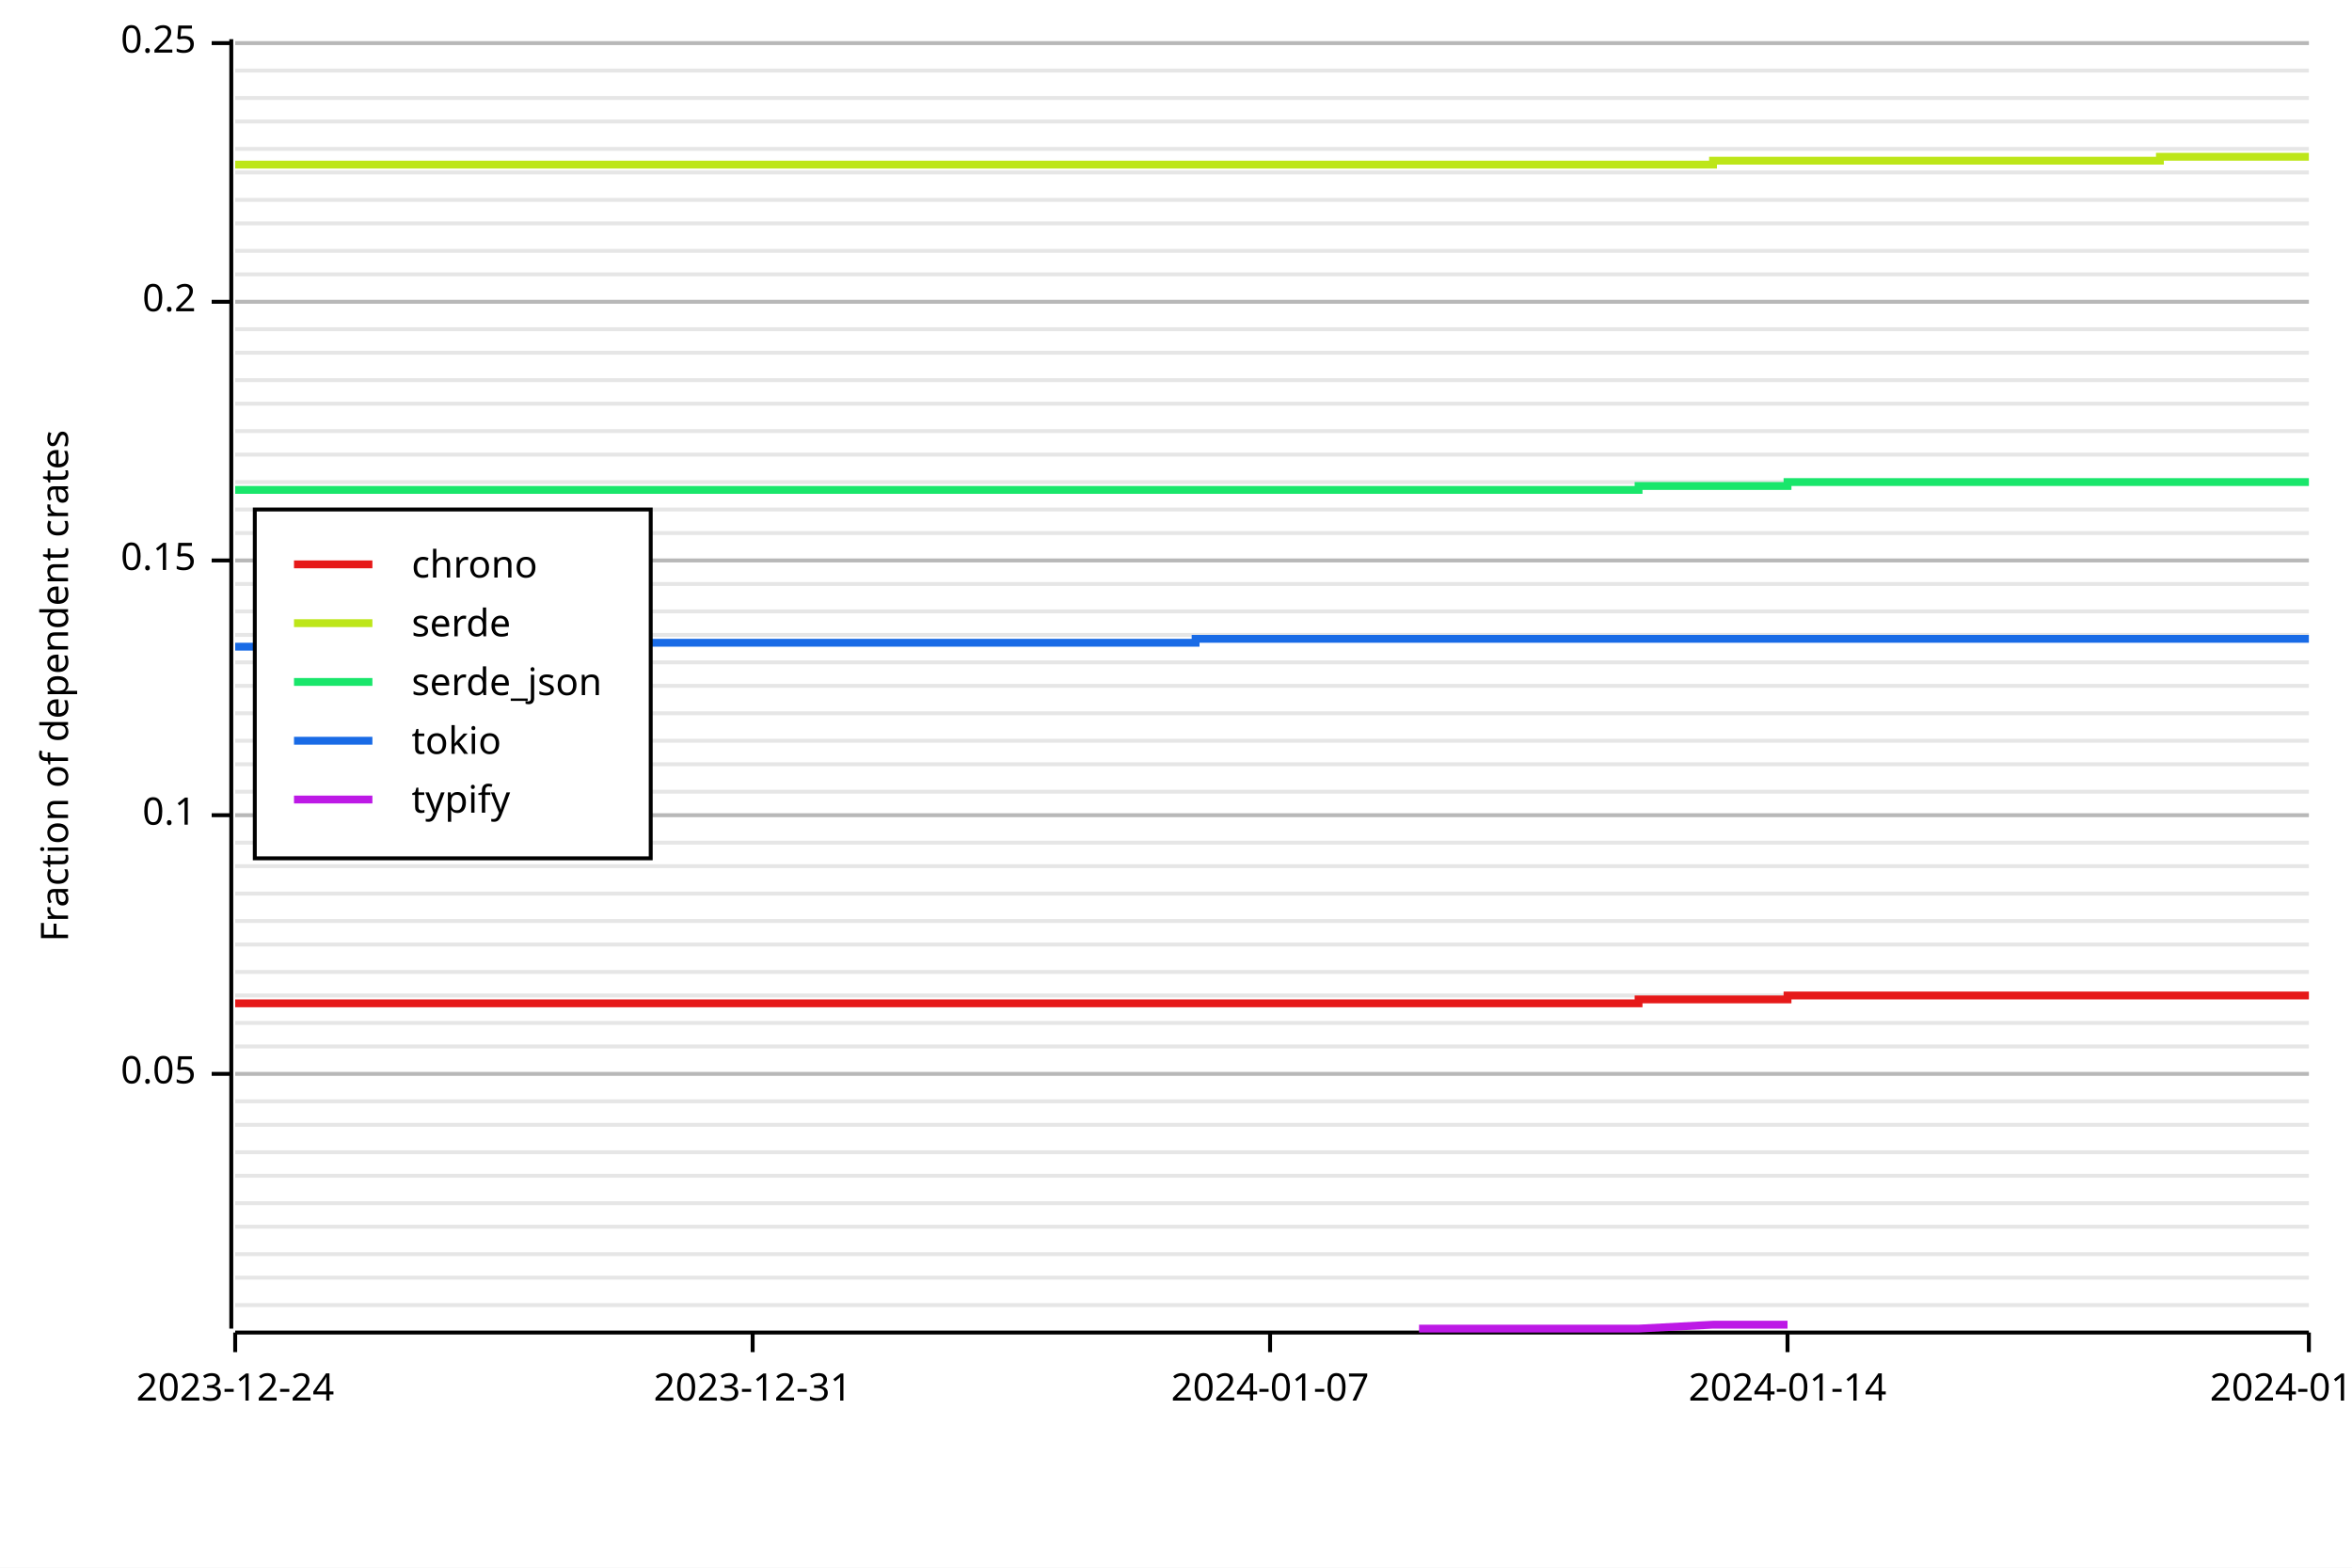
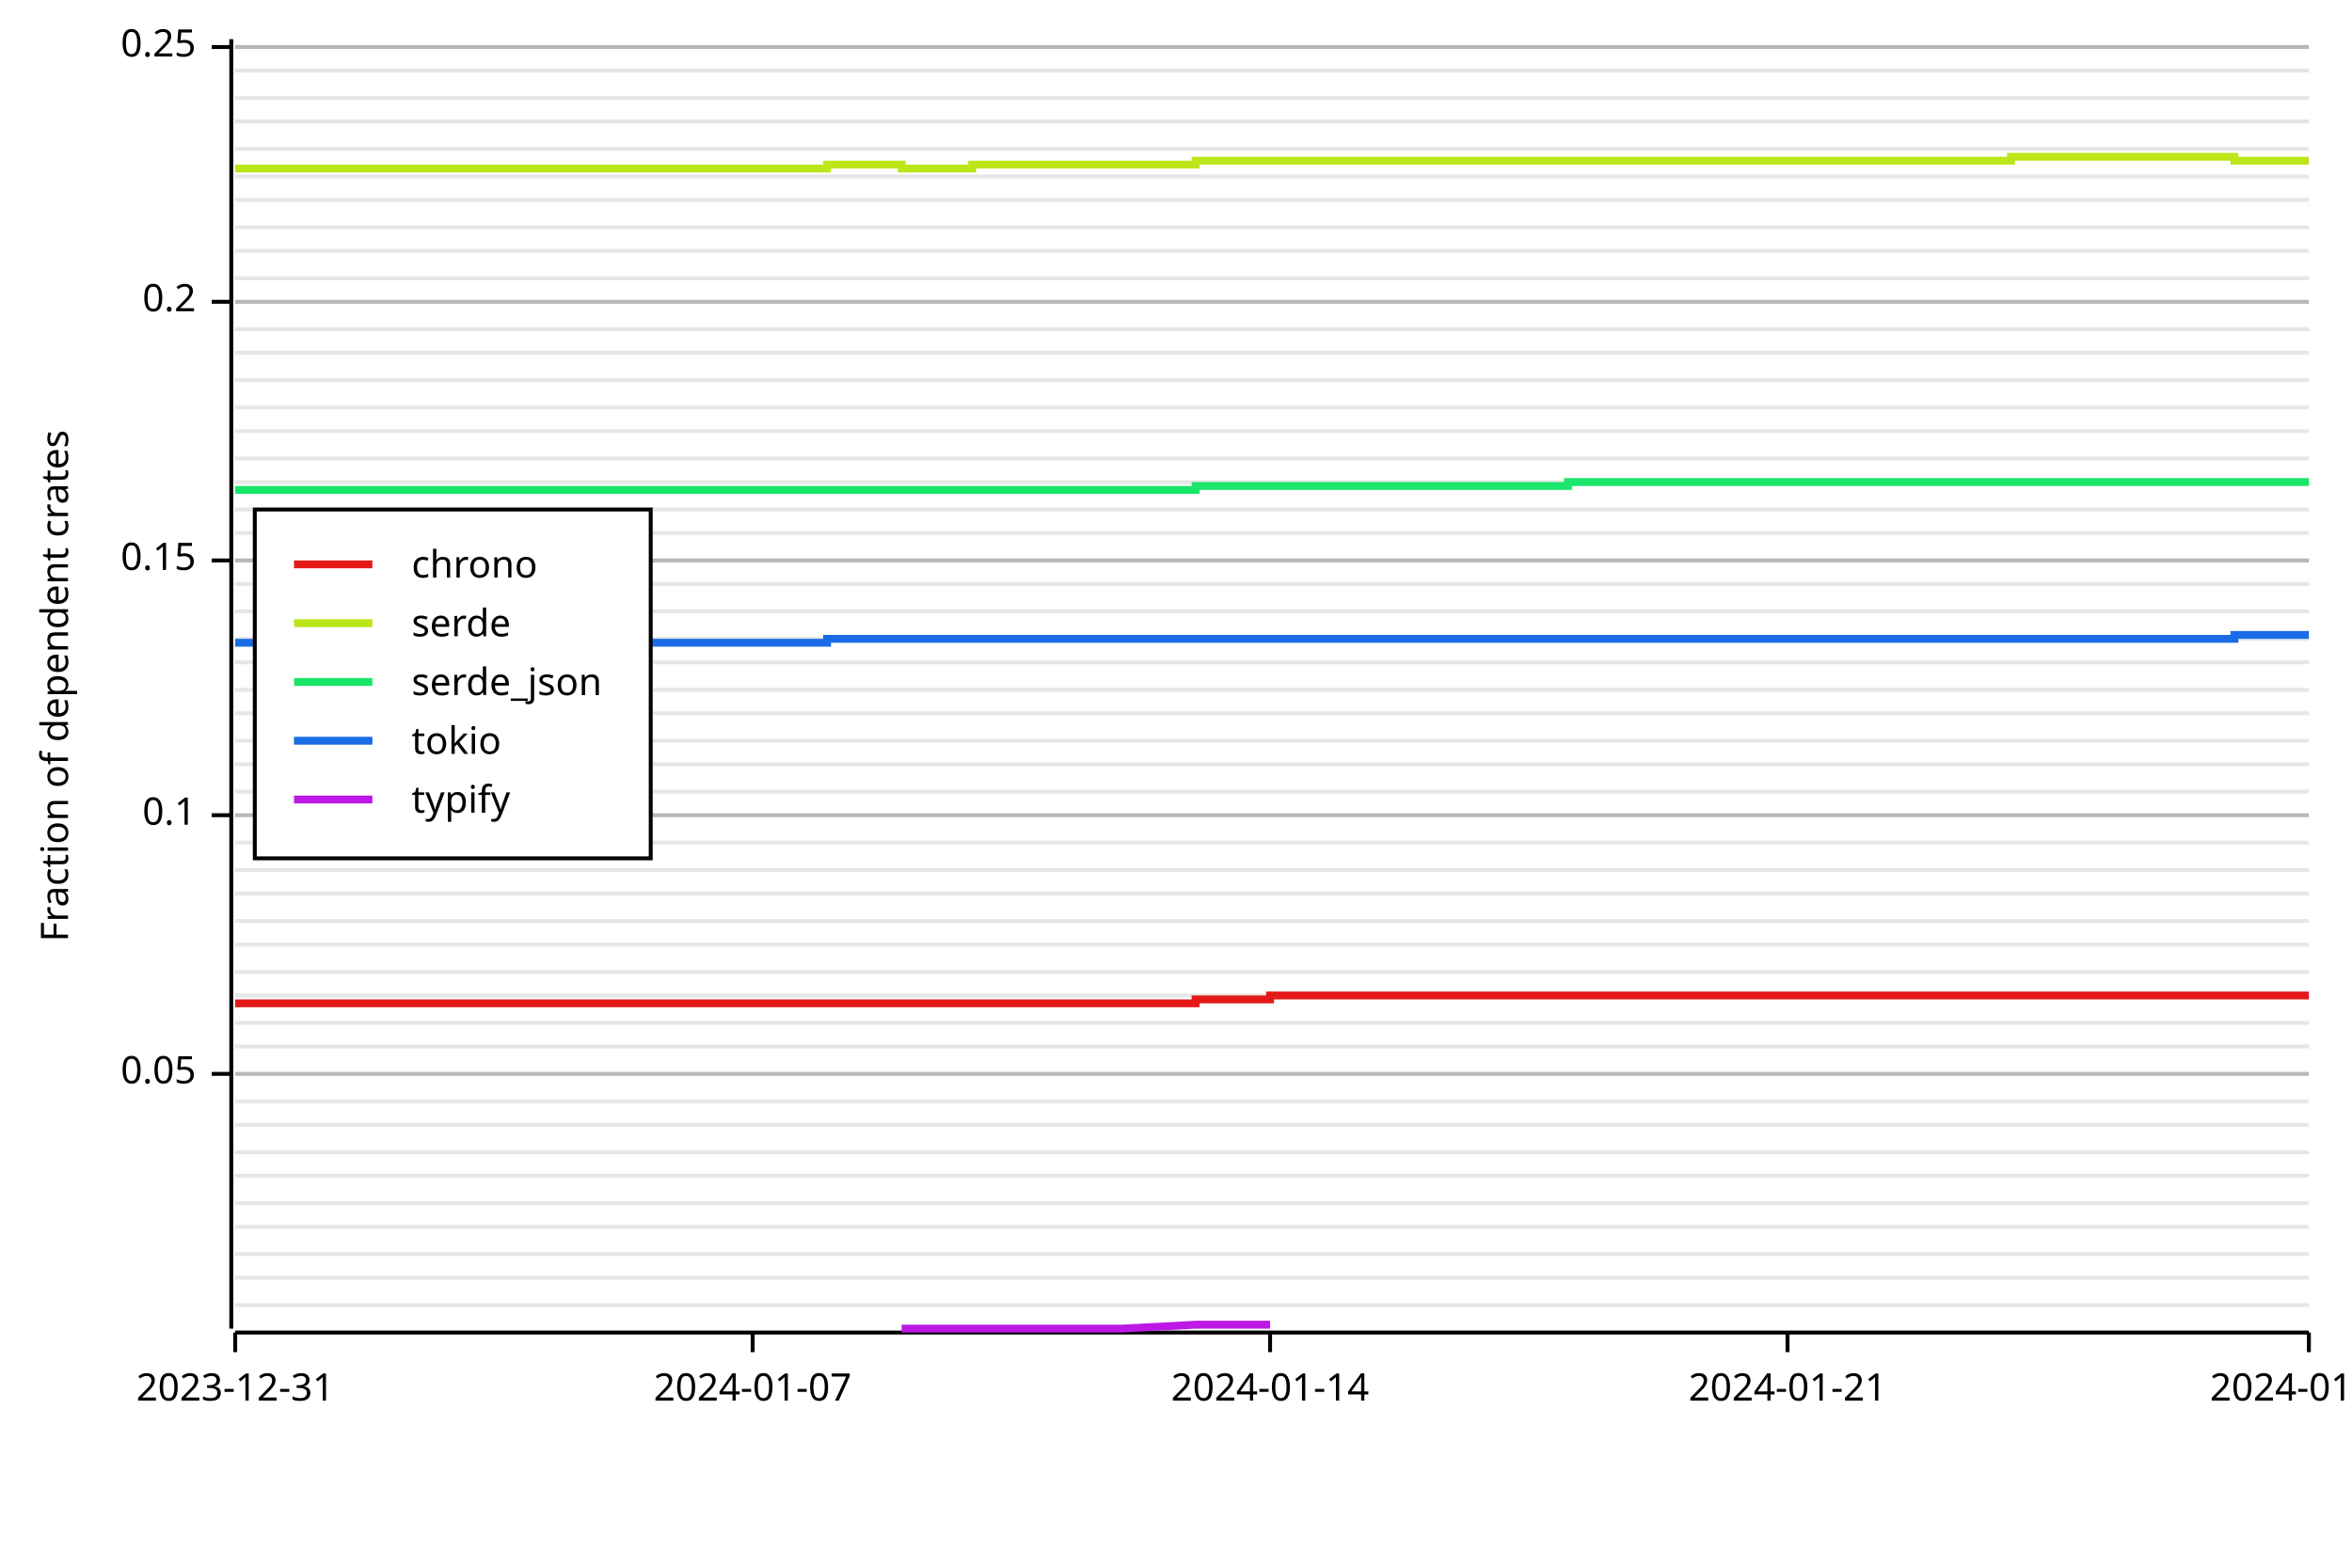
<svg xmlns="http://www.w3.org/2000/svg" width="600" height="400" viewBox="0 0 600 400">
  <rect x="0" y="0" width="600" height="400" opacity="1" fill="#FFFFFF" stroke="none" />
  <line opacity="0.1" stroke="#000000" stroke-width="1" x1="60" y1="333" x2="589" y2="333" />
  <line opacity="0.1" stroke="#000000" stroke-width="1" x1="60" y1="326" x2="589" y2="326" />
  <line opacity="0.1" stroke="#000000" stroke-width="1" x1="60" y1="320" x2="589" y2="320" />
  <line opacity="0.1" stroke="#000000" stroke-width="1" x1="60" y1="313" x2="589" y2="313" />
  <line opacity="0.1" stroke="#000000" stroke-width="1" x1="60" y1="307" x2="589" y2="307" />
  <line opacity="0.1" stroke="#000000" stroke-width="1" x1="60" y1="300" x2="589" y2="300" />
  <line opacity="0.1" stroke="#000000" stroke-width="1" x1="60" y1="294" x2="589" y2="294" />
  <line opacity="0.1" stroke="#000000" stroke-width="1" x1="60" y1="287" x2="589" y2="287" />
  <line opacity="0.1" stroke="#000000" stroke-width="1" x1="60" y1="281" x2="589" y2="281" />
  <line opacity="0.1" stroke="#000000" stroke-width="1" x1="60" y1="274" x2="589" y2="274" />
  <line opacity="0.1" stroke="#000000" stroke-width="1" x1="60" y1="267" x2="589" y2="267" />
  <line opacity="0.1" stroke="#000000" stroke-width="1" x1="60" y1="261" x2="589" y2="261" />
  <line opacity="0.1" stroke="#000000" stroke-width="1" x1="60" y1="254" x2="589" y2="254" />
  <line opacity="0.1" stroke="#000000" stroke-width="1" x1="60" y1="248" x2="589" y2="248" />
  <line opacity="0.1" stroke="#000000" stroke-width="1" x1="60" y1="241" x2="589" y2="241" />
  <line opacity="0.1" stroke="#000000" stroke-width="1" x1="60" y1="235" x2="589" y2="235" />
  <line opacity="0.1" stroke="#000000" stroke-width="1" x1="60" y1="228" x2="589" y2="228" />
-   <line opacity="0.1" stroke="#000000" stroke-width="1" x1="60" y1="221" x2="589" y2="221" />
+   <line opacity="0.1" stroke="#000000" stroke-width="1" x1="60" y1="222" x2="589" y2="222" />
  <line opacity="0.1" stroke="#000000" stroke-width="1" x1="60" y1="215" x2="589" y2="215" />
  <line opacity="0.1" stroke="#000000" stroke-width="1" x1="60" y1="208" x2="589" y2="208" />
  <line opacity="0.1" stroke="#000000" stroke-width="1" x1="60" y1="202" x2="589" y2="202" />
  <line opacity="0.1" stroke="#000000" stroke-width="1" x1="60" y1="195" x2="589" y2="195" />
  <line opacity="0.1" stroke="#000000" stroke-width="1" x1="60" y1="189" x2="589" y2="189" />
  <line opacity="0.1" stroke="#000000" stroke-width="1" x1="60" y1="182" x2="589" y2="182" />
-   <line opacity="0.1" stroke="#000000" stroke-width="1" x1="60" y1="175" x2="589" y2="175" />
+   <line opacity="0.1" stroke="#000000" stroke-width="1" x1="60" y1="176" x2="589" y2="176" />
  <line opacity="0.1" stroke="#000000" stroke-width="1" x1="60" y1="169" x2="589" y2="169" />
-   <line opacity="0.1" stroke="#000000" stroke-width="1" x1="60" y1="162" x2="589" y2="162" />
+   <line opacity="0.1" stroke="#000000" stroke-width="1" x1="60" y1="163" x2="589" y2="163" />
  <line opacity="0.1" stroke="#000000" stroke-width="1" x1="60" y1="156" x2="589" y2="156" />
  <line opacity="0.1" stroke="#000000" stroke-width="1" x1="60" y1="149" x2="589" y2="149" />
  <line opacity="0.1" stroke="#000000" stroke-width="1" x1="60" y1="143" x2="589" y2="143" />
  <line opacity="0.1" stroke="#000000" stroke-width="1" x1="60" y1="136" x2="589" y2="136" />
  <line opacity="0.1" stroke="#000000" stroke-width="1" x1="60" y1="130" x2="589" y2="130" />
  <line opacity="0.1" stroke="#000000" stroke-width="1" x1="60" y1="123" x2="589" y2="123" />
-   <line opacity="0.1" stroke="#000000" stroke-width="1" x1="60" y1="116" x2="589" y2="116" />
+   <line opacity="0.1" stroke="#000000" stroke-width="1" x1="60" y1="117" x2="589" y2="117" />
  <line opacity="0.1" stroke="#000000" stroke-width="1" x1="60" y1="110" x2="589" y2="110" />
-   <line opacity="0.1" stroke="#000000" stroke-width="1" x1="60" y1="103" x2="589" y2="103" />
+   <line opacity="0.1" stroke="#000000" stroke-width="1" x1="60" y1="104" x2="589" y2="104" />
  <line opacity="0.1" stroke="#000000" stroke-width="1" x1="60" y1="97" x2="589" y2="97" />
  <line opacity="0.1" stroke="#000000" stroke-width="1" x1="60" y1="90" x2="589" y2="90" />
  <line opacity="0.1" stroke="#000000" stroke-width="1" x1="60" y1="84" x2="589" y2="84" />
  <line opacity="0.1" stroke="#000000" stroke-width="1" x1="60" y1="77" x2="589" y2="77" />
-   <line opacity="0.1" stroke="#000000" stroke-width="1" x1="60" y1="70" x2="589" y2="70" />
+   <line opacity="0.1" stroke="#000000" stroke-width="1" x1="60" y1="71" x2="589" y2="71" />
  <line opacity="0.1" stroke="#000000" stroke-width="1" x1="60" y1="64" x2="589" y2="64" />
-   <line opacity="0.1" stroke="#000000" stroke-width="1" x1="60" y1="57" x2="589" y2="57" />
+   <line opacity="0.1" stroke="#000000" stroke-width="1" x1="60" y1="58" x2="589" y2="58" />
  <line opacity="0.1" stroke="#000000" stroke-width="1" x1="60" y1="51" x2="589" y2="51" />
-   <line opacity="0.1" stroke="#000000" stroke-width="1" x1="60" y1="44" x2="589" y2="44" />
+   <line opacity="0.1" stroke="#000000" stroke-width="1" x1="60" y1="45" x2="589" y2="45" />
  <line opacity="0.1" stroke="#000000" stroke-width="1" x1="60" y1="38" x2="589" y2="38" />
  <line opacity="0.1" stroke="#000000" stroke-width="1" x1="60" y1="31" x2="589" y2="31" />
  <line opacity="0.1" stroke="#000000" stroke-width="1" x1="60" y1="25" x2="589" y2="25" />
  <line opacity="0.1" stroke="#000000" stroke-width="1" x1="60" y1="18" x2="589" y2="18" />
-   <line opacity="0.1" stroke="#000000" stroke-width="1" x1="60" y1="11" x2="589" y2="11" />
+   <line opacity="0.1" stroke="#000000" stroke-width="1" x1="60" y1="12" x2="589" y2="12" />
  <text x="10" y="175" dy="0.76em" text-anchor="middle" font-family="sans-serif" font-size="9.677" opacity="1" fill="#000000" transform="rotate(270, 10, 175)">
Fraction of dependent crates
</text>
  <line opacity="0.2" stroke="#000000" stroke-width="1" x1="60" y1="274" x2="589" y2="274" />
  <line opacity="0.2" stroke="#000000" stroke-width="1" x1="60" y1="208" x2="589" y2="208" />
  <line opacity="0.2" stroke="#000000" stroke-width="1" x1="60" y1="143" x2="589" y2="143" />
  <line opacity="0.2" stroke="#000000" stroke-width="1" x1="60" y1="77" x2="589" y2="77" />
-   <line opacity="0.2" stroke="#000000" stroke-width="1" x1="60" y1="11" x2="589" y2="11" />
+   <line opacity="0.2" stroke="#000000" stroke-width="1" x1="60" y1="12" x2="589" y2="12" />
  <polyline fill="none" opacity="1" stroke="#000000" stroke-width="1" points="59,10 59,339 " />
  <text x="50" y="274" dy="0.5ex" text-anchor="end" font-family="sans-serif" font-size="9.677" opacity="1" fill="#000000">
0.05
</text>
  <polyline fill="none" opacity="1" stroke="#000000" stroke-width="1" points="54,274 59,274 " />
  <text x="50" y="208" dy="0.5ex" text-anchor="end" font-family="sans-serif" font-size="9.677" opacity="1" fill="#000000">
0.1
</text>
  <polyline fill="none" opacity="1" stroke="#000000" stroke-width="1" points="54,208 59,208 " />
  <text x="50" y="143" dy="0.5ex" text-anchor="end" font-family="sans-serif" font-size="9.677" opacity="1" fill="#000000">
0.15
</text>
  <polyline fill="none" opacity="1" stroke="#000000" stroke-width="1" points="54,143 59,143 " />
  <text x="50" y="77" dy="0.5ex" text-anchor="end" font-family="sans-serif" font-size="9.677" opacity="1" fill="#000000">
0.2
</text>
  <polyline fill="none" opacity="1" stroke="#000000" stroke-width="1" points="54,77 59,77 " />
-   <text x="50" y="11" dy="0.5ex" text-anchor="end" font-family="sans-serif" font-size="9.677" opacity="1" fill="#000000">
+   <text x="50" y="12" dy="0.5ex" text-anchor="end" font-family="sans-serif" font-size="9.677" opacity="1" fill="#000000">
0.25
</text>
-   <polyline fill="none" opacity="1" stroke="#000000" stroke-width="1" points="54,11 59,11 " />
+   <polyline fill="none" opacity="1" stroke="#000000" stroke-width="1" points="54,12 59,12 " />
  <polyline fill="none" opacity="1" stroke="#000000" stroke-width="1" points="60,340 589,340 " />
  <text x="60" y="350" dy="0.76em" text-anchor="middle" font-family="sans-serif" font-size="9.677" opacity="1" fill="#000000">
- 2023-12-24
+ 2023-12-31
</text>
  <polyline fill="none" opacity="1" stroke="#000000" stroke-width="1" points="60,340 60,345 " />
  <text x="192" y="350" dy="0.76em" text-anchor="middle" font-family="sans-serif" font-size="9.677" opacity="1" fill="#000000">
- 2023-12-31
+ 2024-01-07
</text>
  <polyline fill="none" opacity="1" stroke="#000000" stroke-width="1" points="192,340 192,345 " />
  <text x="324" y="350" dy="0.76em" text-anchor="middle" font-family="sans-serif" font-size="9.677" opacity="1" fill="#000000">
- 2024-01-07
+ 2024-01-14
</text>
  <polyline fill="none" opacity="1" stroke="#000000" stroke-width="1" points="324,340 324,345 " />
  <text x="456" y="350" dy="0.76em" text-anchor="middle" font-family="sans-serif" font-size="9.677" opacity="1" fill="#000000">
- 2024-01-14
+ 2024-01-21
</text>
  <polyline fill="none" opacity="1" stroke="#000000" stroke-width="1" points="456,340 456,345 " />
  <text x="589" y="350" dy="0.76em" text-anchor="middle" font-family="sans-serif" font-size="9.677" opacity="1" fill="#000000">
- 2024-01-21
+ 2024-01-28
</text>
  <polyline fill="none" opacity="1" stroke="#000000" stroke-width="1" points="589,340 589,345 " />
-   <polyline fill="none" opacity="1" stroke="#E61919" stroke-width="2" points="60,256 60,256 78,256 78,256 97,256 97,256 116,256 116,256 135,256 135,256 154,256 154,256 173,256 173,256 192,256 192,256 211,256 211,256 230,256 230,256 248,256 248,256 267,256 267,256 286,256 286,256 305,256 305,256 324,256 324,256 343,256 343,256 362,256 362,256 381,256 381,256 400,256 400,256 418,256 418,255 437,255 437,255 456,255 456,254 475,254 475,254 494,254 494,254 513,254 513,254 532,254 532,254 551,254 551,254 570,254 570,254 589,254 " />
-   <polyline fill="none" opacity="1" stroke="#BDE619" stroke-width="2" points="60,42 60,42 78,42 78,42 97,42 97,42 116,42 116,42 135,42 135,42 154,42 154,42 173,42 173,42 192,42 192,42 211,42 211,42 230,42 230,42 248,42 248,42 267,42 267,42 286,42 286,42 305,42 305,42 324,42 324,42 343,42 343,42 362,42 362,42 381,42 381,42 400,42 400,42 418,42 418,42 437,42 437,41 456,41 456,41 475,41 475,41 494,41 494,41 513,41 513,41 532,41 532,41 551,41 551,40 570,40 570,40 589,40 " />
-   <polyline fill="none" opacity="1" stroke="#19E66B" stroke-width="2" points="60,125 60,125 78,125 78,125 97,125 97,125 116,125 116,125 135,125 135,125 154,125 154,125 173,125 173,125 192,125 192,125 211,125 211,125 230,125 230,125 248,125 248,125 267,125 267,125 286,125 286,125 305,125 305,125 324,125 324,125 343,125 343,125 362,125 362,125 381,125 381,125 400,125 400,125 418,125 418,124 437,124 437,124 456,124 456,123 475,123 475,123 494,123 494,123 513,123 513,123 532,123 532,123 551,123 551,123 570,123 570,123 589,123 " />
-   <polyline fill="none" opacity="1" stroke="#196BE6" stroke-width="2" points="60,165 60,165 78,165 78,164 97,164 97,164 116,164 116,164 135,164 135,164 154,164 154,164 173,164 173,164 192,164 192,164 211,164 211,164 230,164 230,164 248,164 248,164 267,164 267,164 286,164 286,164 305,164 305,163 324,163 324,163 343,163 343,163 362,163 362,163 381,163 381,163 400,163 400,163 418,163 418,163 437,163 437,163 456,163 456,163 475,163 475,163 494,163 494,163 513,163 513,163 532,163 532,163 551,163 551,163 570,163 570,163 589,163 " />
-   <polyline fill="none" opacity="1" stroke="#BD19E6" stroke-width="2" points="362,339 400,339 418,339 437,338 456,338 " />
+   <polyline fill="none" opacity="1" stroke="#E61919" stroke-width="2" points="60,256 60,256 78,256 78,256 97,256 97,256 116,256 116,256 135,256 135,256 154,256 154,256 173,256 173,256 192,256 192,256 211,256 211,256 230,256 230,256 248,256 248,256 267,256 267,256 286,256 286,256 305,256 305,255 324,255 324,254 343,254 343,254 362,254 362,254 381,254 381,254 400,254 400,254 418,254 418,254 437,254 437,254 456,254 456,254 475,254 475,254 494,254 494,254 513,254 513,254 532,254 532,254 551,254 551,254 570,254 570,254 589,254 " />
+   <polyline fill="none" opacity="1" stroke="#BDE619" stroke-width="2" points="60,43 60,43 78,43 78,43 97,43 97,43 116,43 116,43 135,43 135,43 154,43 154,43 173,43 173,43 192,43 192,43 211,43 211,42 230,42 230,43 248,43 248,42 267,42 267,42 286,42 286,42 305,42 305,41 324,41 324,41 343,41 343,41 362,41 362,41 381,41 381,41 400,41 400,41 418,41 418,41 437,41 437,41 456,41 456,41 475,41 475,41 494,41 494,41 513,41 513,40 532,40 532,40 551,40 551,40 570,40 570,41 589,41 " />
+   <polyline fill="none" opacity="1" stroke="#19E66B" stroke-width="2" points="60,125 60,125 78,125 78,125 97,125 97,125 116,125 116,125 135,125 135,125 154,125 154,125 173,125 173,125 192,125 192,125 211,125 211,125 230,125 230,125 248,125 248,125 267,125 267,125 286,125 286,125 305,125 305,124 324,124 324,124 343,124 343,124 362,124 362,124 381,124 381,124 400,124 400,123 418,123 418,123 437,123 437,123 456,123 456,123 475,123 475,123 494,123 494,123 513,123 513,123 532,123 532,123 551,123 551,123 570,123 570,123 589,123 " />
+   <polyline fill="none" opacity="1" stroke="#196BE6" stroke-width="2" points="60,164 60,164 78,164 78,164 97,164 97,164 116,164 116,164 135,164 135,164 154,164 154,164 173,164 173,164 192,164 192,164 211,164 211,163 230,163 230,163 248,163 248,163 267,163 267,163 286,163 286,163 305,163 305,163 324,163 324,163 343,163 343,163 362,163 362,163 381,163 381,163 400,163 400,163 418,163 418,163 437,163 437,163 456,163 456,163 475,163 475,163 494,163 494,163 513,163 513,163 532,163 532,163 551,163 551,163 570,163 570,162 589,162 " />
+   <polyline fill="none" opacity="1" stroke="#BD19E6" stroke-width="2" points="230,339 267,339 286,339 305,338 324,338 " />
  <rect x="65" y="130" width="101" height="89" opacity="1" fill="#FFFFFF" stroke="none" />
  <rect x="65" y="130" width="101" height="89" opacity="1" fill="none" stroke="#000000" />
  <text x="105" y="140" dy="0.76em" text-anchor="start" font-family="sans-serif" font-size="9.677" opacity="1" fill="#000000">
chrono
</text>
  <text x="105" y="155" dy="0.76em" text-anchor="start" font-family="sans-serif" font-size="9.677" opacity="1" fill="#000000">
serde
</text>
  <text x="105" y="170" dy="0.76em" text-anchor="start" font-family="sans-serif" font-size="9.677" opacity="1" fill="#000000">
serde_json
</text>
  <text x="105" y="185" dy="0.76em" text-anchor="start" font-family="sans-serif" font-size="9.677" opacity="1" fill="#000000">
tokio
</text>
  <text x="105" y="200" dy="0.76em" text-anchor="start" font-family="sans-serif" font-size="9.677" opacity="1" fill="#000000">
typify
</text>
  <polyline fill="none" opacity="1" stroke="#E61919" stroke-width="2" points="75,144 95,144 " />
  <polyline fill="none" opacity="1" stroke="#BDE619" stroke-width="2" points="75,159 95,159 " />
  <polyline fill="none" opacity="1" stroke="#19E66B" stroke-width="2" points="75,174 95,174 " />
  <polyline fill="none" opacity="1" stroke="#196BE6" stroke-width="2" points="75,189 95,189 " />
  <polyline fill="none" opacity="1" stroke="#BD19E6" stroke-width="2" points="75,204 95,204 " />
</svg>
